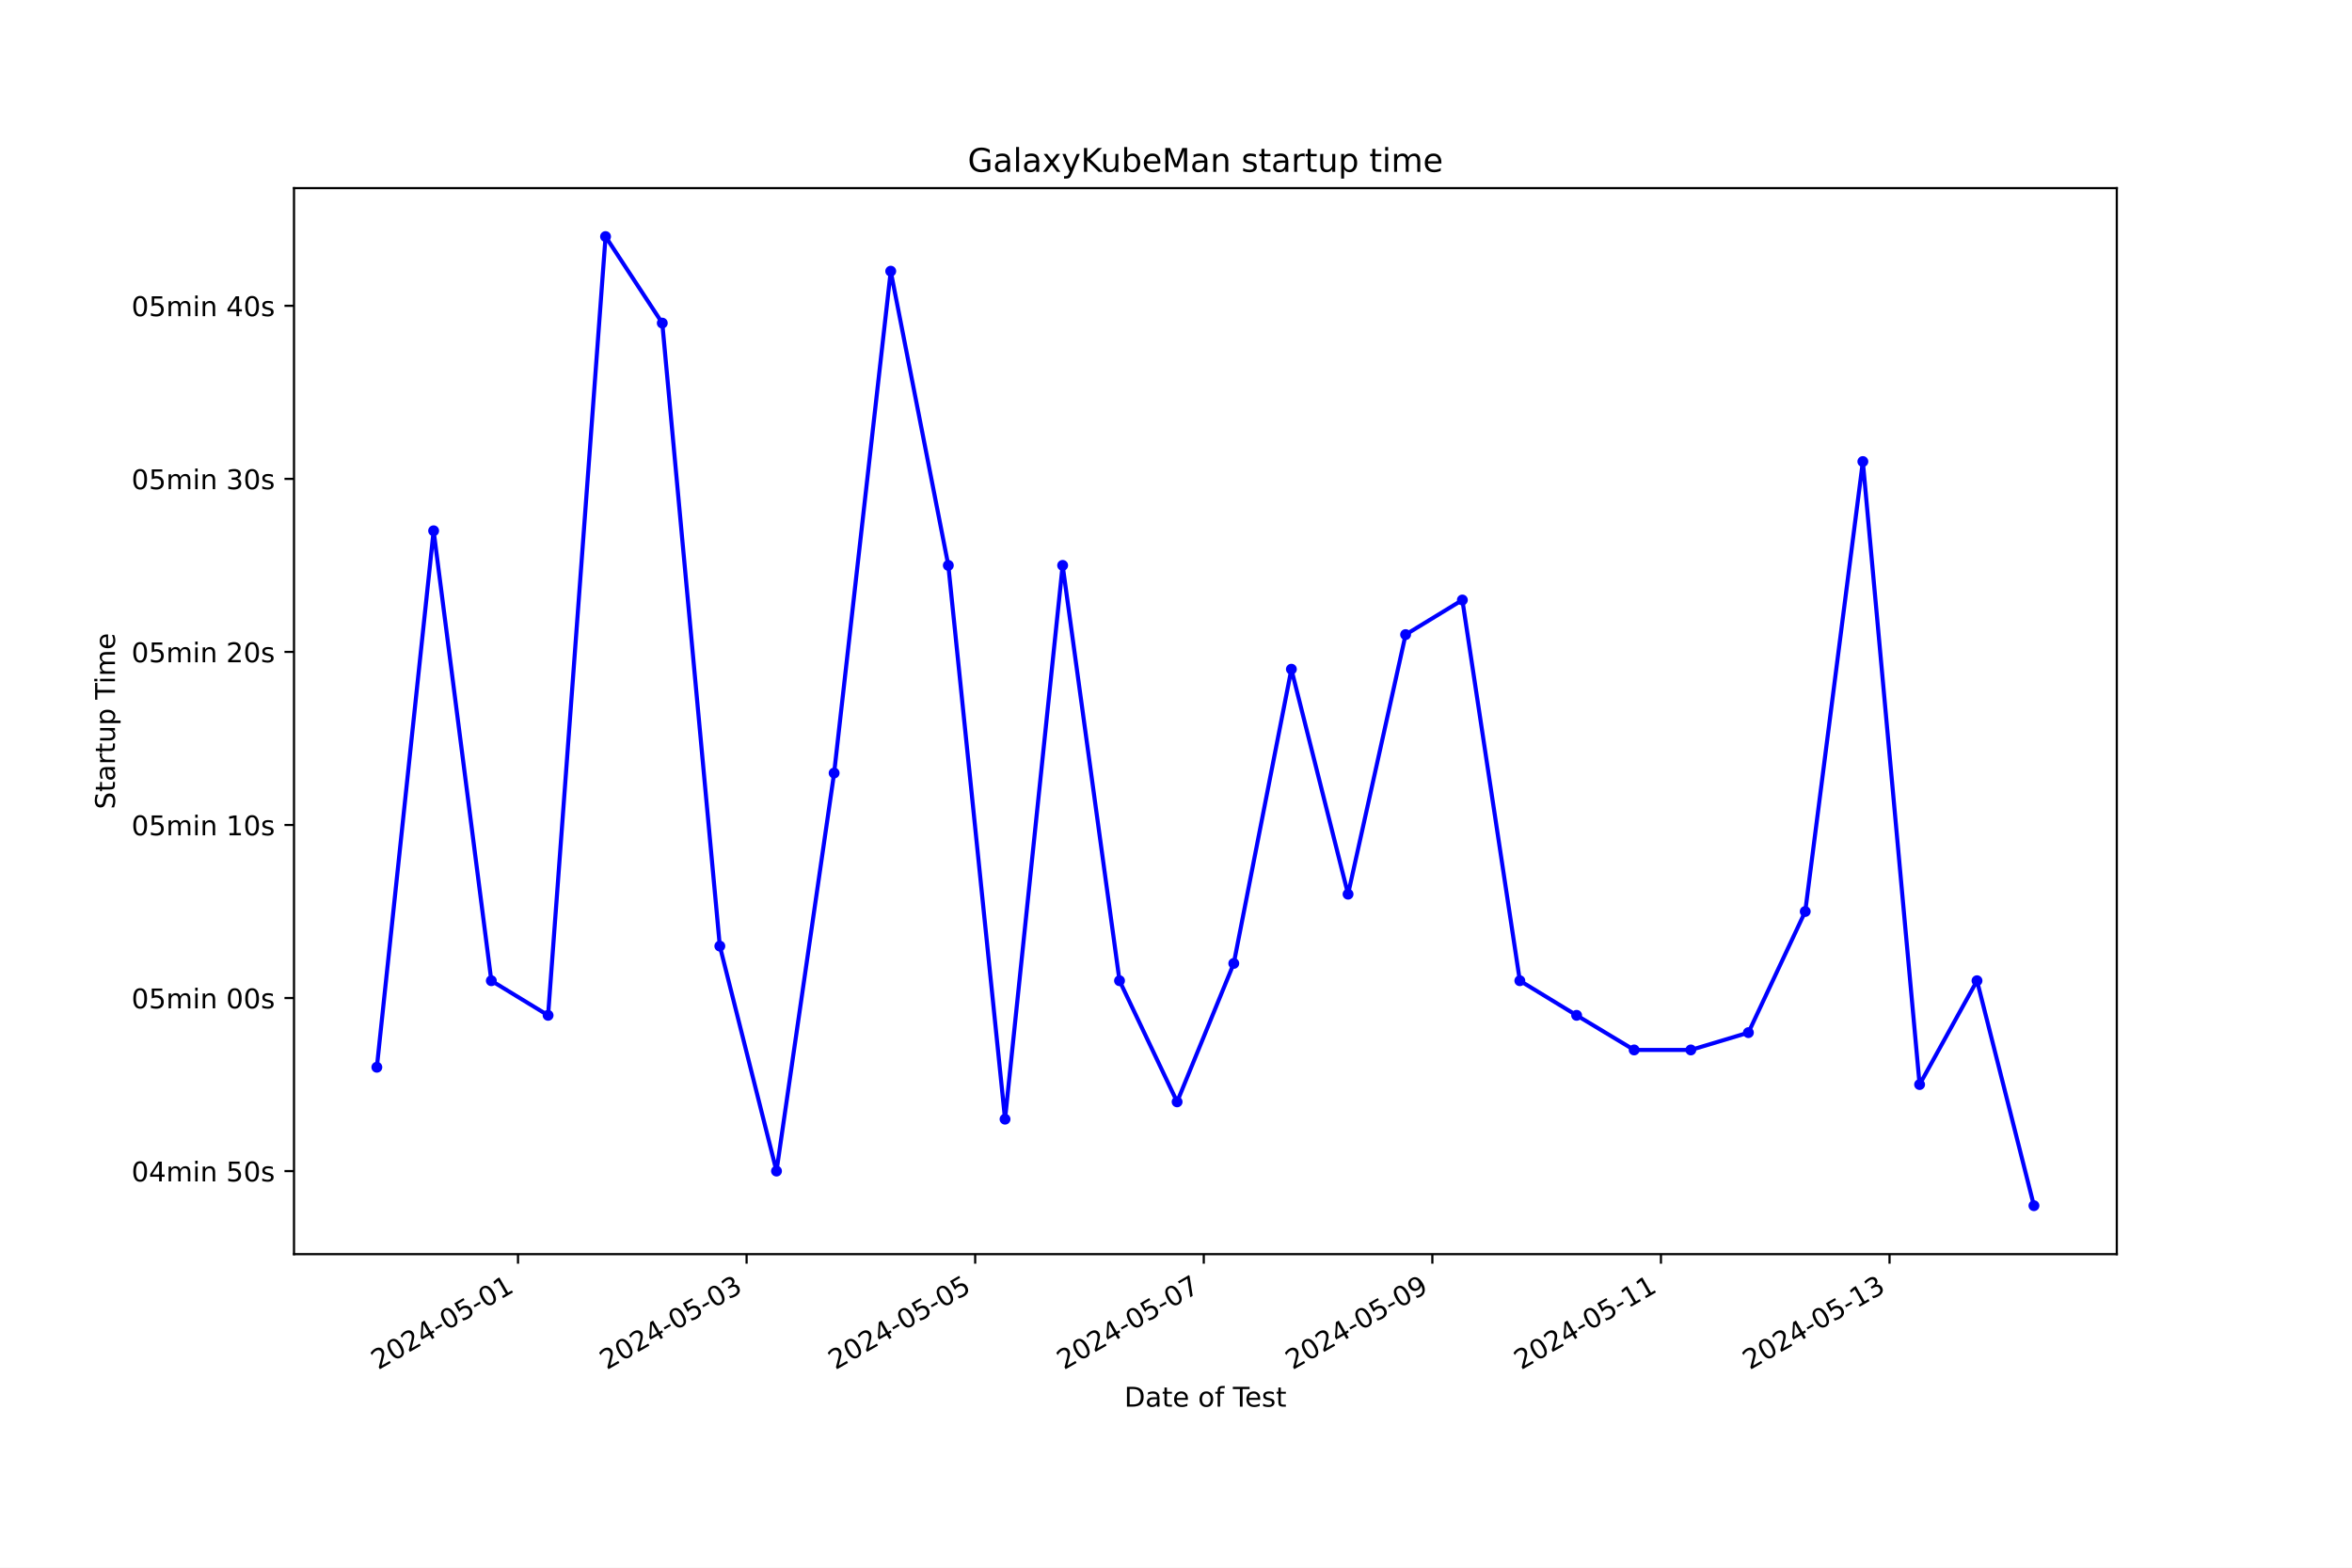
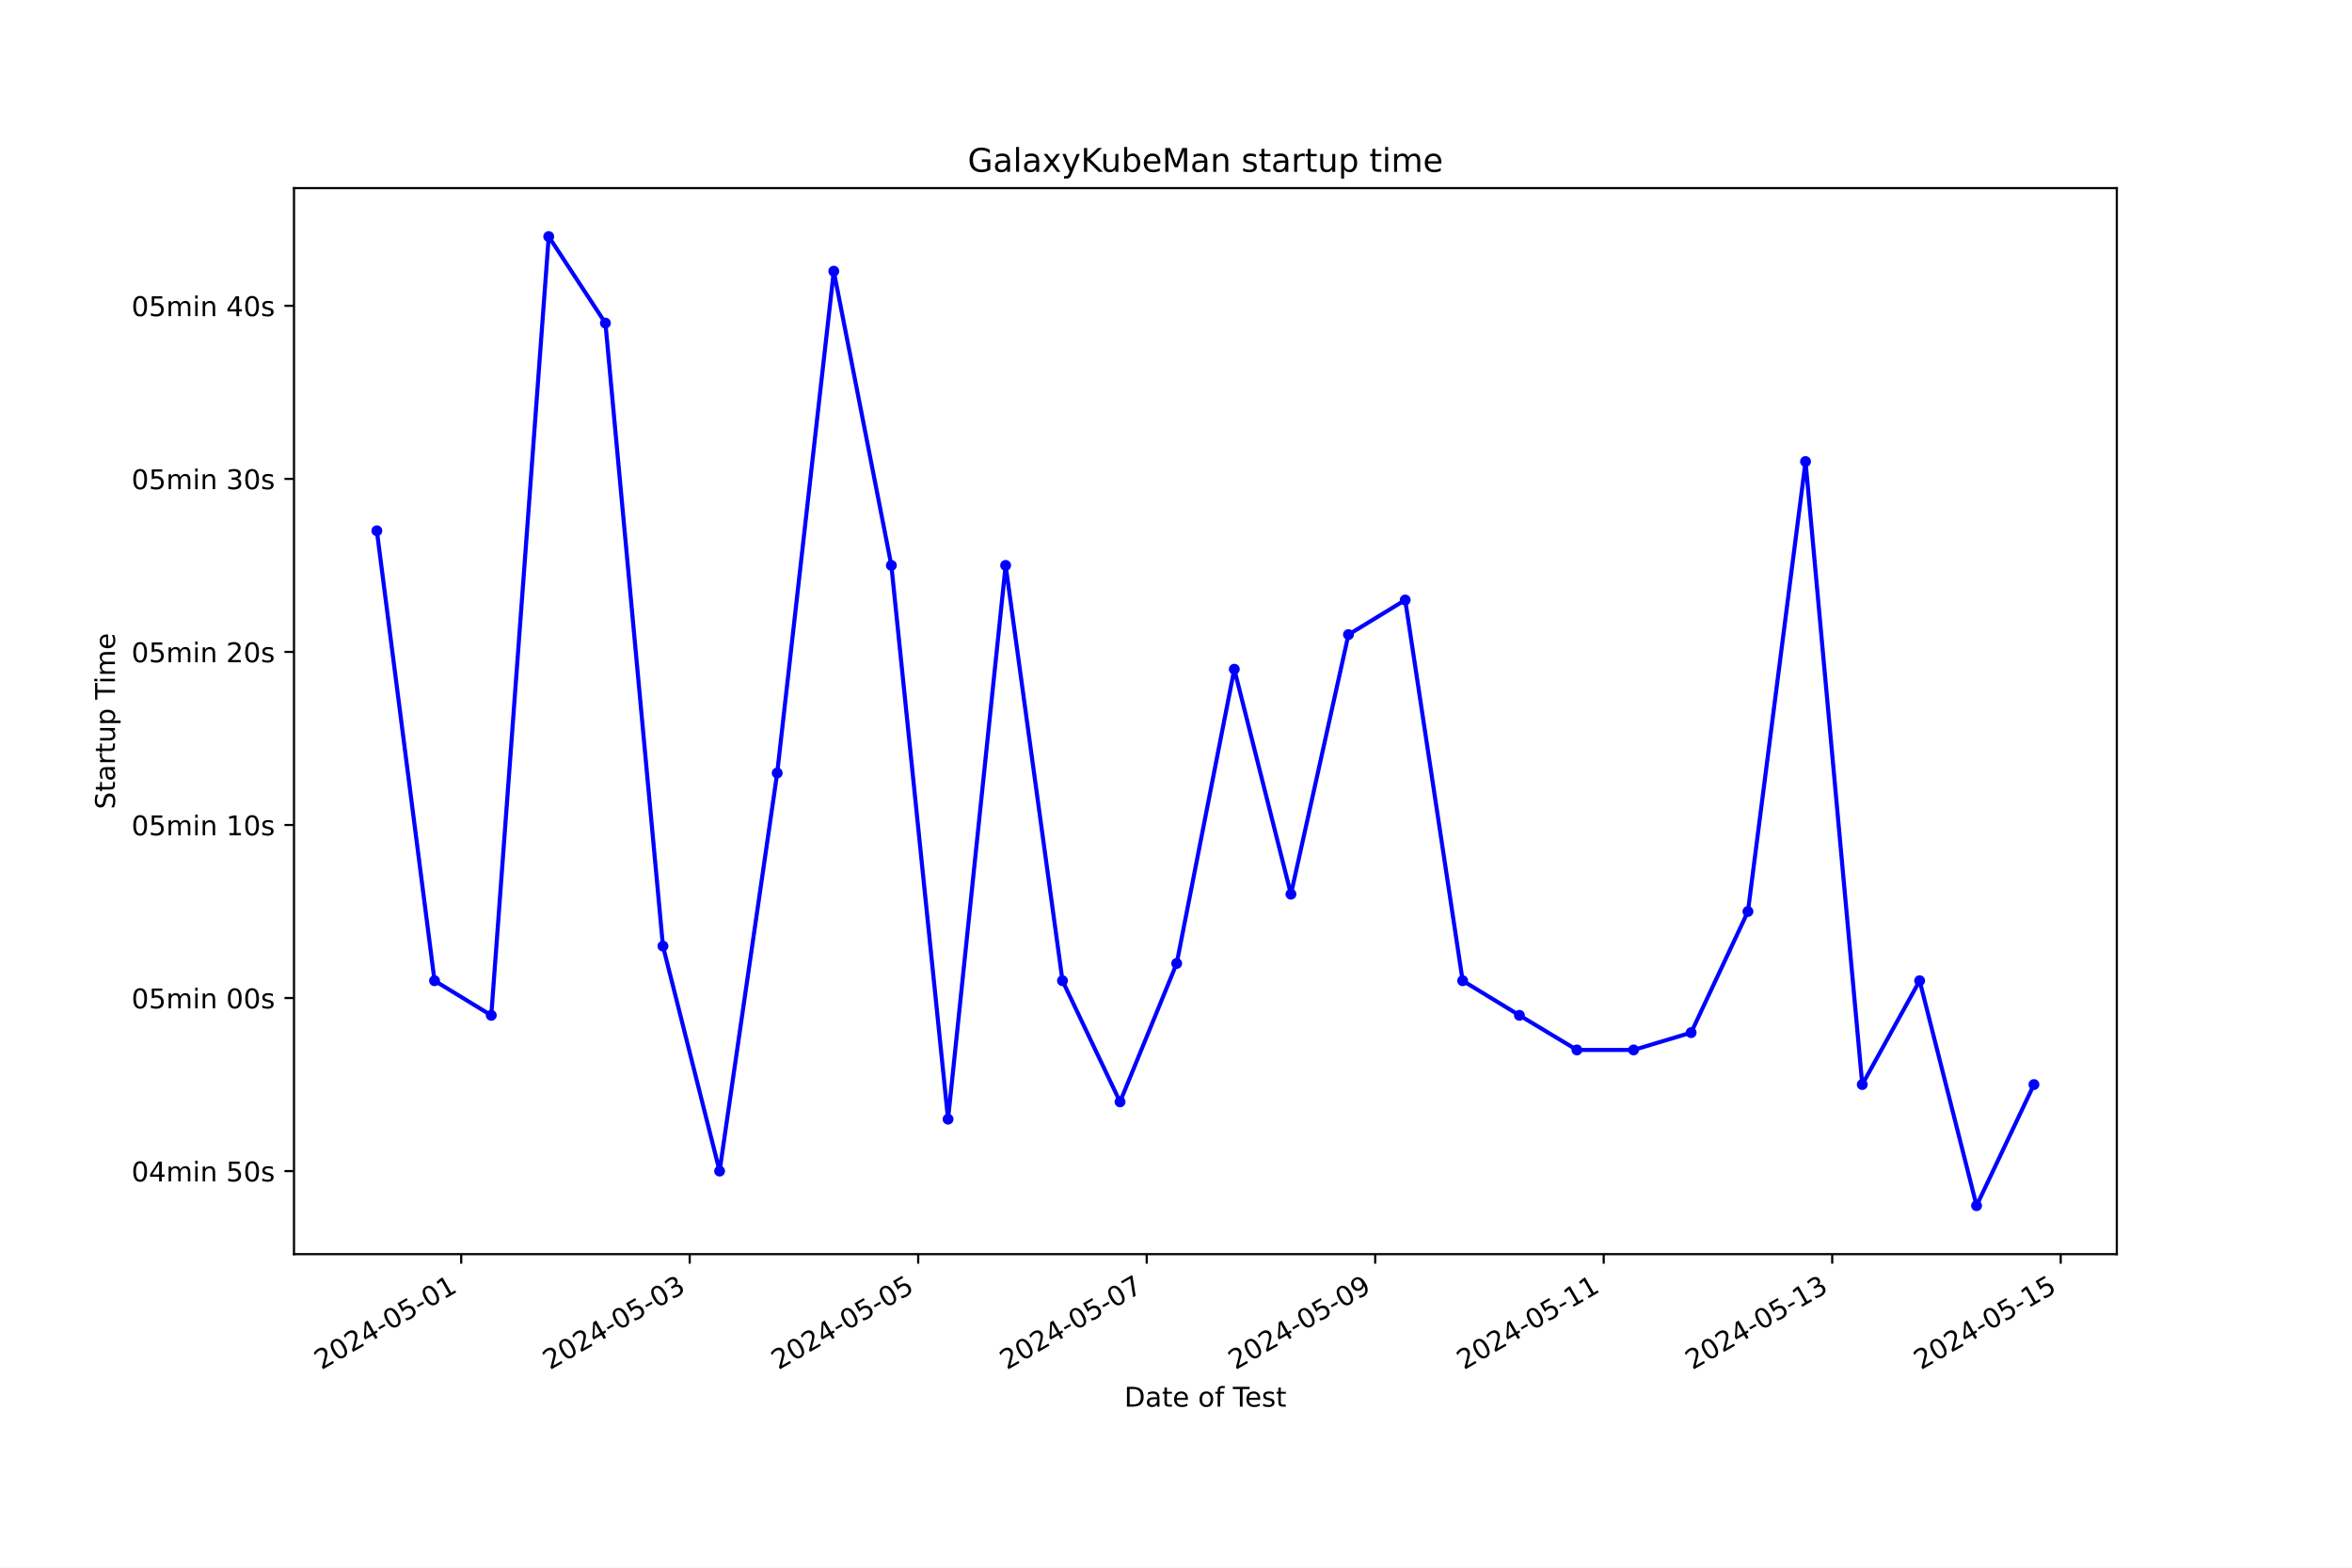
<svg xmlns="http://www.w3.org/2000/svg" xmlns:xlink="http://www.w3.org/1999/xlink" width="864pt" height="576pt" viewBox="0 0 864 576" version="1.1">
  <defs>
    <style type="text/css">*{stroke-linejoin: round; stroke-linecap: butt}</style>
  </defs>
  <g id="figure_1">
    <g id="patch_1">
      <path d="M 0 576  L 864 576  L 864 0  L 0 0  z " style="fill: #ffffff" />
    </g>
    <g id="axes_1">
      <g id="patch_2">
        <path d="M 108 460.8  L 777.6 460.8  L 777.6 69.12  L 108 69.12  z " style="fill: #ffffff" />
      </g>
      <g id="matplotlib.axis_1">
        <g id="xtick_1">
          <g id="line2d_1">
            <defs>
-               <path id="m853fb583ae" d="M 0 0  L 0 3.5  " style="stroke: #000000; stroke-width: 0.8" />
+               <path id="md844b65a80" d="M 0 0  L 0 3.5  " style="stroke: #000000; stroke-width: 0.8" />
            </defs>
            <g>
-               <use xlink:href="#m853fb583ae" x="190.289" y="460.8" style="stroke: #000000; stroke-width: 0.8" />
+               <use xlink:href="#md844b65a80" x="169.422" y="460.8" style="stroke: #000000; stroke-width: 0.8" />
            </g>
          </g>
          <g id="text_1">
-             <g transform="translate(138.9195 503.4383) rotate(-30) scale(0.1 -0.1)">
+             <g transform="translate(118.0525 503.4383) rotate(-30) scale(0.1 -0.1)">
              <defs>
                <path id="DejaVuSans-32" d="M 1228 531  L 3431 531  L 3431 0  L 469 0  L 469 531  Q 828 903 1448 1529  Q 2069 2156 2228 2338  Q 2531 2678 2651 2914  Q 2772 3150 2772 3378  Q 2772 3750 2511 3984  Q 2250 4219 1831 4219  Q 1534 4219 1204 4116  Q 875 4013 500 3803  L 500 4441  Q 881 4594 1212 4672  Q 1544 4750 1819 4750  Q 2544 4750 2975 4387  Q 3406 4025 3406 3419  Q 3406 3131 3298 2873  Q 3191 2616 2906 2266  Q 2828 2175 2409 1742  Q 1991 1309 1228 531  z " transform="scale(0.015625)" />
                <path id="DejaVuSans-30" d="M 2034 4250  Q 1547 4250 1301 3770  Q 1056 3291 1056 2328  Q 1056 1369 1301 889  Q 1547 409 2034 409  Q 2525 409 2770 889  Q 3016 1369 3016 2328  Q 3016 3291 2770 3770  Q 2525 4250 2034 4250  z M 2034 4750  Q 2819 4750 3233 4129  Q 3647 3509 3647 2328  Q 3647 1150 3233 529  Q 2819 -91 2034 -91  Q 1250 -91 836 529  Q 422 1150 422 2328  Q 422 3509 836 4129  Q 1250 4750 2034 4750  z " transform="scale(0.015625)" />
                <path id="DejaVuSans-34" d="M 2419 4116  L 825 1625  L 2419 1625  L 2419 4116  z M 2253 4666  L 3047 4666  L 3047 1625  L 3713 1625  L 3713 1100  L 3047 1100  L 3047 0  L 2419 0  L 2419 1100  L 313 1100  L 313 1709  L 2253 4666  z " transform="scale(0.015625)" />
                <path id="DejaVuSans-2d" d="M 313 2009  L 1997 2009  L 1997 1497  L 313 1497  L 313 2009  z " transform="scale(0.015625)" />
                <path id="DejaVuSans-35" d="M 691 4666  L 3169 4666  L 3169 4134  L 1269 4134  L 1269 2991  Q 1406 3038 1543 3061  Q 1681 3084 1819 3084  Q 2600 3084 3056 2656  Q 3513 2228 3513 1497  Q 3513 744 3044 326  Q 2575 -91 1722 -91  Q 1428 -91 1123 -41  Q 819 9 494 109  L 494 744  Q 775 591 1075 516  Q 1375 441 1709 441  Q 2250 441 2565 725  Q 2881 1009 2881 1497  Q 2881 1984 2565 2268  Q 2250 2553 1709 2553  Q 1456 2553 1204 2497  Q 953 2441 691 2322  L 691 4666  z " transform="scale(0.015625)" />
                <path id="DejaVuSans-31" d="M 794 531  L 1825 531  L 1825 4091  L 703 3866  L 703 4441  L 1819 4666  L 2450 4666  L 2450 531  L 3481 531  L 3481 0  L 794 0  L 794 531  z " transform="scale(0.015625)" />
              </defs>
              <use xlink:href="#DejaVuSans-32" />
              <use xlink:href="#DejaVuSans-30" x="63.623" />
              <use xlink:href="#DejaVuSans-32" x="127.246" />
              <use xlink:href="#DejaVuSans-34" x="190.869" />
              <use xlink:href="#DejaVuSans-2d" x="254.492" />
              <use xlink:href="#DejaVuSans-30" x="290.576" />
              <use xlink:href="#DejaVuSans-35" x="354.199" />
              <use xlink:href="#DejaVuSans-2d" x="417.822" />
              <use xlink:href="#DejaVuSans-30" x="453.906" />
              <use xlink:href="#DejaVuSans-31" x="517.529" />
            </g>
          </g>
        </g>
        <g id="xtick_2">
          <g id="line2d_2">
            <g>
-               <use xlink:href="#m853fb583ae" x="274.26" y="460.8" style="stroke: #000000; stroke-width: 0.8" />
+               <use xlink:href="#md844b65a80" x="253.361" y="460.8" style="stroke: #000000; stroke-width: 0.8" />
            </g>
          </g>
          <g id="text_2">
-             <g transform="translate(222.8906 503.4383) rotate(-30) scale(0.1 -0.1)">
+             <g transform="translate(201.9918 503.4383) rotate(-30) scale(0.1 -0.1)">
              <defs>
                <path id="DejaVuSans-33" d="M 2597 2516  Q 3050 2419 3304 2112  Q 3559 1806 3559 1356  Q 3559 666 3084 287  Q 2609 -91 1734 -91  Q 1441 -91 1130 -33  Q 819 25 488 141  L 488 750  Q 750 597 1062 519  Q 1375 441 1716 441  Q 2309 441 2620 675  Q 2931 909 2931 1356  Q 2931 1769 2642 2001  Q 2353 2234 1838 2234  L 1294 2234  L 1294 2753  L 1863 2753  Q 2328 2753 2575 2939  Q 2822 3125 2822 3475  Q 2822 3834 2567 4026  Q 2313 4219 1838 4219  Q 1578 4219 1281 4162  Q 984 4106 628 3988  L 628 4550  Q 988 4650 1302 4700  Q 1616 4750 1894 4750  Q 2613 4750 3031 4423  Q 3450 4097 3450 3541  Q 3450 3153 3228 2886  Q 3006 2619 2597 2516  z " transform="scale(0.015625)" />
              </defs>
              <use xlink:href="#DejaVuSans-32" />
              <use xlink:href="#DejaVuSans-30" x="63.623" />
              <use xlink:href="#DejaVuSans-32" x="127.246" />
              <use xlink:href="#DejaVuSans-34" x="190.869" />
              <use xlink:href="#DejaVuSans-2d" x="254.492" />
              <use xlink:href="#DejaVuSans-30" x="290.576" />
              <use xlink:href="#DejaVuSans-35" x="354.199" />
              <use xlink:href="#DejaVuSans-2d" x="417.822" />
              <use xlink:href="#DejaVuSans-30" x="453.906" />
              <use xlink:href="#DejaVuSans-33" x="517.529" />
            </g>
          </g>
        </g>
        <g id="xtick_3">
          <g id="line2d_3">
            <g>
-               <use xlink:href="#m853fb583ae" x="358.231" y="460.8" style="stroke: #000000; stroke-width: 0.8" />
+               <use xlink:href="#md844b65a80" x="337.301" y="460.8" style="stroke: #000000; stroke-width: 0.8" />
            </g>
          </g>
          <g id="text_3">
-             <g transform="translate(306.8617 503.4383) rotate(-30) scale(0.1 -0.1)">
+             <g transform="translate(285.9311 503.4383) rotate(-30) scale(0.1 -0.1)">
              <use xlink:href="#DejaVuSans-32" />
              <use xlink:href="#DejaVuSans-30" x="63.623" />
              <use xlink:href="#DejaVuSans-32" x="127.246" />
              <use xlink:href="#DejaVuSans-34" x="190.869" />
              <use xlink:href="#DejaVuSans-2d" x="254.492" />
              <use xlink:href="#DejaVuSans-30" x="290.576" />
              <use xlink:href="#DejaVuSans-35" x="354.199" />
              <use xlink:href="#DejaVuSans-2d" x="417.822" />
              <use xlink:href="#DejaVuSans-30" x="453.906" />
              <use xlink:href="#DejaVuSans-35" x="517.529" />
            </g>
          </g>
        </g>
        <g id="xtick_4">
          <g id="line2d_4">
            <g>
-               <use xlink:href="#m853fb583ae" x="442.202" y="460.8" style="stroke: #000000; stroke-width: 0.8" />
+               <use xlink:href="#md844b65a80" x="421.24" y="460.8" style="stroke: #000000; stroke-width: 0.8" />
            </g>
          </g>
          <g id="text_4">
-             <g transform="translate(390.8328 503.4383) rotate(-30) scale(0.1 -0.1)">
+             <g transform="translate(369.8703 503.4383) rotate(-30) scale(0.1 -0.1)">
              <defs>
                <path id="DejaVuSans-37" d="M 525 4666  L 3525 4666  L 3525 4397  L 1831 0  L 1172 0  L 2766 4134  L 525 4134  L 525 4666  z " transform="scale(0.015625)" />
              </defs>
              <use xlink:href="#DejaVuSans-32" />
              <use xlink:href="#DejaVuSans-30" x="63.623" />
              <use xlink:href="#DejaVuSans-32" x="127.246" />
              <use xlink:href="#DejaVuSans-34" x="190.869" />
              <use xlink:href="#DejaVuSans-2d" x="254.492" />
              <use xlink:href="#DejaVuSans-30" x="290.576" />
              <use xlink:href="#DejaVuSans-35" x="354.199" />
              <use xlink:href="#DejaVuSans-2d" x="417.822" />
              <use xlink:href="#DejaVuSans-30" x="453.906" />
              <use xlink:href="#DejaVuSans-37" x="517.529" />
            </g>
          </g>
        </g>
        <g id="xtick_5">
          <g id="line2d_5">
            <g>
-               <use xlink:href="#m853fb583ae" x="526.173" y="460.8" style="stroke: #000000; stroke-width: 0.8" />
+               <use xlink:href="#md844b65a80" x="505.179" y="460.8" style="stroke: #000000; stroke-width: 0.8" />
            </g>
          </g>
          <g id="text_5">
-             <g transform="translate(474.8039 503.4383) rotate(-30) scale(0.1 -0.1)">
+             <g transform="translate(453.8096 503.4383) rotate(-30) scale(0.1 -0.1)">
              <defs>
                <path id="DejaVuSans-39" d="M 703 97  L 703 672  Q 941 559 1184 500  Q 1428 441 1663 441  Q 2288 441 2617 861  Q 2947 1281 2994 2138  Q 2813 1869 2534 1725  Q 2256 1581 1919 1581  Q 1219 1581 811 2004  Q 403 2428 403 3163  Q 403 3881 828 4315  Q 1253 4750 1959 4750  Q 2769 4750 3195 4129  Q 3622 3509 3622 2328  Q 3622 1225 3098 567  Q 2575 -91 1691 -91  Q 1453 -91 1209 -44  Q 966 3 703 97  z M 1959 2075  Q 2384 2075 2632 2365  Q 2881 2656 2881 3163  Q 2881 3666 2632 3958  Q 2384 4250 1959 4250  Q 1534 4250 1286 3958  Q 1038 3666 1038 3163  Q 1038 2656 1286 2365  Q 1534 2075 1959 2075  z " transform="scale(0.015625)" />
              </defs>
              <use xlink:href="#DejaVuSans-32" />
              <use xlink:href="#DejaVuSans-30" x="63.623" />
              <use xlink:href="#DejaVuSans-32" x="127.246" />
              <use xlink:href="#DejaVuSans-34" x="190.869" />
              <use xlink:href="#DejaVuSans-2d" x="254.492" />
              <use xlink:href="#DejaVuSans-30" x="290.576" />
              <use xlink:href="#DejaVuSans-35" x="354.199" />
              <use xlink:href="#DejaVuSans-2d" x="417.822" />
              <use xlink:href="#DejaVuSans-30" x="453.906" />
              <use xlink:href="#DejaVuSans-39" x="517.529" />
            </g>
          </g>
        </g>
        <g id="xtick_6">
          <g id="line2d_6">
            <g>
-               <use xlink:href="#m853fb583ae" x="610.144" y="460.8" style="stroke: #000000; stroke-width: 0.8" />
+               <use xlink:href="#md844b65a80" x="589.118" y="460.8" style="stroke: #000000; stroke-width: 0.8" />
            </g>
          </g>
          <g id="text_6">
-             <g transform="translate(558.775 503.4383) rotate(-30) scale(0.1 -0.1)">
+             <g transform="translate(537.7489 503.4383) rotate(-30) scale(0.1 -0.1)">
              <use xlink:href="#DejaVuSans-32" />
              <use xlink:href="#DejaVuSans-30" x="63.623" />
              <use xlink:href="#DejaVuSans-32" x="127.246" />
              <use xlink:href="#DejaVuSans-34" x="190.869" />
              <use xlink:href="#DejaVuSans-2d" x="254.492" />
              <use xlink:href="#DejaVuSans-30" x="290.576" />
              <use xlink:href="#DejaVuSans-35" x="354.199" />
              <use xlink:href="#DejaVuSans-2d" x="417.822" />
              <use xlink:href="#DejaVuSans-31" x="453.906" />
              <use xlink:href="#DejaVuSans-31" x="517.529" />
            </g>
          </g>
        </g>
        <g id="xtick_7">
          <g id="line2d_7">
            <g>
-               <use xlink:href="#m853fb583ae" x="694.116" y="460.8" style="stroke: #000000; stroke-width: 0.8" />
+               <use xlink:href="#md844b65a80" x="673.058" y="460.8" style="stroke: #000000; stroke-width: 0.8" />
            </g>
          </g>
          <g id="text_7">
-             <g transform="translate(642.7461 503.4383) rotate(-30) scale(0.1 -0.1)">
+             <g transform="translate(621.6882 503.4383) rotate(-30) scale(0.1 -0.1)">
              <use xlink:href="#DejaVuSans-32" />
              <use xlink:href="#DejaVuSans-30" x="63.623" />
              <use xlink:href="#DejaVuSans-32" x="127.246" />
              <use xlink:href="#DejaVuSans-34" x="190.869" />
              <use xlink:href="#DejaVuSans-2d" x="254.492" />
              <use xlink:href="#DejaVuSans-30" x="290.576" />
              <use xlink:href="#DejaVuSans-35" x="354.199" />
              <use xlink:href="#DejaVuSans-2d" x="417.822" />
              <use xlink:href="#DejaVuSans-31" x="453.906" />
              <use xlink:href="#DejaVuSans-33" x="517.529" />
            </g>
          </g>
        </g>
-         <g id="text_8">
+         <g id="xtick_8">
+           <g id="line2d_8">
+             <g>
+               <use xlink:href="#md844b65a80" x="756.997" y="460.8" style="stroke: #000000; stroke-width: 0.8" />
+             </g>
+           </g>
+           <g id="text_8">
+             <g transform="translate(705.6274 503.4383) rotate(-30) scale(0.1 -0.1)">
+               <use xlink:href="#DejaVuSans-32" />
+               <use xlink:href="#DejaVuSans-30" x="63.623" />
+               <use xlink:href="#DejaVuSans-32" x="127.246" />
+               <use xlink:href="#DejaVuSans-34" x="190.869" />
+               <use xlink:href="#DejaVuSans-2d" x="254.492" />
+               <use xlink:href="#DejaVuSans-30" x="290.576" />
+               <use xlink:href="#DejaVuSans-35" x="354.199" />
+               <use xlink:href="#DejaVuSans-2d" x="417.822" />
+               <use xlink:href="#DejaVuSans-31" x="453.906" />
+               <use xlink:href="#DejaVuSans-35" x="517.529" />
+             </g>
+           </g>
+         </g>
+         <g id="text_9">
          <g transform="translate(413.0063 516.8378) scale(0.1 -0.1)">
            <defs>
              <path id="DejaVuSans-44" d="M 1259 4147  L 1259 519  L 2022 519  Q 2988 519 3436 956  Q 3884 1394 3884 2338  Q 3884 3275 3436 3711  Q 2988 4147 2022 4147  L 1259 4147  z M 628 4666  L 1925 4666  Q 3281 4666 3915 4102  Q 4550 3538 4550 2338  Q 4550 1131 3912 565  Q 3275 0 1925 0  L 628 0  L 628 4666  z " transform="scale(0.015625)" />
              <path id="DejaVuSans-61" d="M 2194 1759  Q 1497 1759 1228 1600  Q 959 1441 959 1056  Q 959 750 1161 570  Q 1363 391 1709 391  Q 2188 391 2477 730  Q 2766 1069 2766 1631  L 2766 1759  L 2194 1759  z M 3341 1997  L 3341 0  L 2766 0  L 2766 531  Q 2569 213 2275 61  Q 1981 -91 1556 -91  Q 1019 -91 701 211  Q 384 513 384 1019  Q 384 1609 779 1909  Q 1175 2209 1959 2209  L 2766 2209  L 2766 2266  Q 2766 2663 2505 2880  Q 2244 3097 1772 3097  Q 1472 3097 1187 3025  Q 903 2953 641 2809  L 641 3341  Q 956 3463 1253 3523  Q 1550 3584 1831 3584  Q 2591 3584 2966 3190  Q 3341 2797 3341 1997  z " transform="scale(0.015625)" />
              <path id="DejaVuSans-74" d="M 1172 4494  L 1172 3500  L 2356 3500  L 2356 3053  L 1172 3053  L 1172 1153  Q 1172 725 1289 603  Q 1406 481 1766 481  L 2356 481  L 2356 0  L 1766 0  Q 1100 0 847 248  Q 594 497 594 1153  L 594 3053  L 172 3053  L 172 3500  L 594 3500  L 594 4494  L 1172 4494  z " transform="scale(0.015625)" />
              <path id="DejaVuSans-65" d="M 3597 1894  L 3597 1613  L 953 1613  Q 991 1019 1311 708  Q 1631 397 2203 397  Q 2534 397 2845 478  Q 3156 559 3463 722  L 3463 178  Q 3153 47 2828 -22  Q 2503 -91 2169 -91  Q 1331 -91 842 396  Q 353 884 353 1716  Q 353 2575 817 3079  Q 1281 3584 2069 3584  Q 2775 3584 3186 3129  Q 3597 2675 3597 1894  z M 3022 2063  Q 3016 2534 2758 2815  Q 2500 3097 2075 3097  Q 1594 3097 1305 2825  Q 1016 2553 972 2059  L 3022 2063  z " transform="scale(0.015625)" />
              <path id="DejaVuSans-20" transform="scale(0.015625)" />
              <path id="DejaVuSans-6f" d="M 1959 3097  Q 1497 3097 1228 2736  Q 959 2375 959 1747  Q 959 1119 1226 758  Q 1494 397 1959 397  Q 2419 397 2687 759  Q 2956 1122 2956 1747  Q 2956 2369 2687 2733  Q 2419 3097 1959 3097  z M 1959 3584  Q 2709 3584 3137 3096  Q 3566 2609 3566 1747  Q 3566 888 3137 398  Q 2709 -91 1959 -91  Q 1206 -91 779 398  Q 353 888 353 1747  Q 353 2609 779 3096  Q 1206 3584 1959 3584  z " transform="scale(0.015625)" />
              <path id="DejaVuSans-66" d="M 2375 4863  L 2375 4384  L 1825 4384  Q 1516 4384 1395 4259  Q 1275 4134 1275 3809  L 1275 3500  L 2222 3500  L 2222 3053  L 1275 3053  L 1275 0  L 697 0  L 697 3053  L 147 3053  L 147 3500  L 697 3500  L 697 3744  Q 697 4328 969 4595  Q 1241 4863 1831 4863  L 2375 4863  z " transform="scale(0.015625)" />
              <path id="DejaVuSans-54" d="M -19 4666  L 3928 4666  L 3928 4134  L 2272 4134  L 2272 0  L 1638 0  L 1638 4134  L -19 4134  L -19 4666  z " transform="scale(0.015625)" />
              <path id="DejaVuSans-73" d="M 2834 3397  L 2834 2853  Q 2591 2978 2328 3040  Q 2066 3103 1784 3103  Q 1356 3103 1142 2972  Q 928 2841 928 2578  Q 928 2378 1081 2264  Q 1234 2150 1697 2047  L 1894 2003  Q 2506 1872 2764 1633  Q 3022 1394 3022 966  Q 3022 478 2636 193  Q 2250 -91 1575 -91  Q 1294 -91 989 -36  Q 684 19 347 128  L 347 722  Q 666 556 975 473  Q 1284 391 1588 391  Q 1994 391 2212 530  Q 2431 669 2431 922  Q 2431 1156 2273 1281  Q 2116 1406 1581 1522  L 1381 1569  Q 847 1681 609 1914  Q 372 2147 372 2553  Q 372 3047 722 3315  Q 1072 3584 1716 3584  Q 2034 3584 2315 3537  Q 2597 3491 2834 3397  z " transform="scale(0.015625)" />
            </defs>
            <use xlink:href="#DejaVuSans-44" />
            <use xlink:href="#DejaVuSans-61" x="77.002" />
            <use xlink:href="#DejaVuSans-74" x="138.281" />
            <use xlink:href="#DejaVuSans-65" x="177.49" />
            <use xlink:href="#DejaVuSans-20" x="239.014" />
            <use xlink:href="#DejaVuSans-6f" x="270.801" />
            <use xlink:href="#DejaVuSans-66" x="331.982" />
            <use xlink:href="#DejaVuSans-20" x="367.188" />
            <use xlink:href="#DejaVuSans-54" x="398.975" />
            <use xlink:href="#DejaVuSans-65" x="443.059" />
            <use xlink:href="#DejaVuSans-73" x="504.582" />
            <use xlink:href="#DejaVuSans-74" x="556.682" />
          </g>
        </g>
      </g>
      <g id="matplotlib.axis_2">
        <g id="ytick_1">
-           <g id="line2d_8">
+           <g id="line2d_9">
            <defs>
-               <path id="ma4c5aee34e" d="M 0 0  L -3.5 0  " style="stroke: #000000; stroke-width: 0.8" />
+               <path id="m96c08eeb9b" d="M 0 0  L -3.5 0  " style="stroke: #000000; stroke-width: 0.8" />
            </defs>
            <g>
-               <use xlink:href="#ma4c5aee34e" x="108" y="430.279" style="stroke: #000000; stroke-width: 0.8" />
-             </g>
-           </g>
-           <g id="text_9">
+               <use xlink:href="#m96c08eeb9b" x="108" y="430.279" style="stroke: #000000; stroke-width: 0.8" />
+             </g>
+           </g>
+           <g id="text_10">
            <g transform="translate(48.30625 434.0787) scale(0.1 -0.1)">
              <defs>
                <path id="DejaVuSans-6d" d="M 3328 2828  Q 3544 3216 3844 3400  Q 4144 3584 4550 3584  Q 5097 3584 5394 3201  Q 5691 2819 5691 2113  L 5691 0  L 5113 0  L 5113 2094  Q 5113 2597 4934 2840  Q 4756 3084 4391 3084  Q 3944 3084 3684 2787  Q 3425 2491 3425 1978  L 3425 0  L 2847 0  L 2847 2094  Q 2847 2600 2669 2842  Q 2491 3084 2119 3084  Q 1678 3084 1418 2786  Q 1159 2488 1159 1978  L 1159 0  L 581 0  L 581 3500  L 1159 3500  L 1159 2956  Q 1356 3278 1631 3431  Q 1906 3584 2284 3584  Q 2666 3584 2933 3390  Q 3200 3197 3328 2828  z " transform="scale(0.015625)" />
                <path id="DejaVuSans-69" d="M 603 3500  L 1178 3500  L 1178 0  L 603 0  L 603 3500  z M 603 4863  L 1178 4863  L 1178 4134  L 603 4134  L 603 4863  z " transform="scale(0.015625)" />
                <path id="DejaVuSans-6e" d="M 3513 2113  L 3513 0  L 2938 0  L 2938 2094  Q 2938 2591 2744 2837  Q 2550 3084 2163 3084  Q 1697 3084 1428 2787  Q 1159 2491 1159 1978  L 1159 0  L 581 0  L 581 3500  L 1159 3500  L 1159 2956  Q 1366 3272 1645 3428  Q 1925 3584 2291 3584  Q 2894 3584 3203 3211  Q 3513 2838 3513 2113  z " transform="scale(0.015625)" />
              </defs>
              <use xlink:href="#DejaVuSans-30" />
              <use xlink:href="#DejaVuSans-34" x="63.623" />
              <use xlink:href="#DejaVuSans-6d" x="127.246" />
              <use xlink:href="#DejaVuSans-69" x="224.658" />
              <use xlink:href="#DejaVuSans-6e" x="252.441" />
              <use xlink:href="#DejaVuSans-20" x="315.82" />
              <use xlink:href="#DejaVuSans-35" x="347.607" />
              <use xlink:href="#DejaVuSans-30" x="411.23" />
              <use xlink:href="#DejaVuSans-73" x="474.854" />
            </g>
          </g>
        </g>
        <g id="ytick_2">
-           <g id="line2d_9">
-             <g>
-               <use xlink:href="#ma4c5aee34e" x="108" y="366.695" style="stroke: #000000; stroke-width: 0.8" />
-             </g>
-           </g>
-           <g id="text_10">
+           <g id="line2d_10">
+             <g>
+               <use xlink:href="#m96c08eeb9b" x="108" y="366.695" style="stroke: #000000; stroke-width: 0.8" />
+             </g>
+           </g>
+           <g id="text_11">
            <g transform="translate(48.30625 370.4943) scale(0.1 -0.1)">
              <use xlink:href="#DejaVuSans-30" />
              <use xlink:href="#DejaVuSans-35" x="63.623" />
              <use xlink:href="#DejaVuSans-6d" x="127.246" />
              <use xlink:href="#DejaVuSans-69" x="224.658" />
              <use xlink:href="#DejaVuSans-6e" x="252.441" />
              <use xlink:href="#DejaVuSans-20" x="315.82" />
              <use xlink:href="#DejaVuSans-30" x="347.607" />
              <use xlink:href="#DejaVuSans-30" x="411.23" />
              <use xlink:href="#DejaVuSans-73" x="474.854" />
            </g>
          </g>
        </g>
        <g id="ytick_3">
-           <g id="line2d_10">
-             <g>
-               <use xlink:href="#ma4c5aee34e" x="108" y="303.111" style="stroke: #000000; stroke-width: 0.8" />
-             </g>
-           </g>
-           <g id="text_11">
+           <g id="line2d_11">
+             <g>
+               <use xlink:href="#m96c08eeb9b" x="108" y="303.111" style="stroke: #000000; stroke-width: 0.8" />
+             </g>
+           </g>
+           <g id="text_12">
            <g transform="translate(48.30625 306.9099) scale(0.1 -0.1)">
              <use xlink:href="#DejaVuSans-30" />
              <use xlink:href="#DejaVuSans-35" x="63.623" />
              <use xlink:href="#DejaVuSans-6d" x="127.246" />
              <use xlink:href="#DejaVuSans-69" x="224.658" />
              <use xlink:href="#DejaVuSans-6e" x="252.441" />
              <use xlink:href="#DejaVuSans-20" x="315.82" />
              <use xlink:href="#DejaVuSans-31" x="347.607" />
              <use xlink:href="#DejaVuSans-30" x="411.23" />
              <use xlink:href="#DejaVuSans-73" x="474.854" />
            </g>
          </g>
        </g>
        <g id="ytick_4">
-           <g id="line2d_11">
-             <g>
-               <use xlink:href="#ma4c5aee34e" x="108" y="239.526" style="stroke: #000000; stroke-width: 0.8" />
-             </g>
-           </g>
-           <g id="text_12">
+           <g id="line2d_12">
+             <g>
+               <use xlink:href="#m96c08eeb9b" x="108" y="239.526" style="stroke: #000000; stroke-width: 0.8" />
+             </g>
+           </g>
+           <g id="text_13">
            <g transform="translate(48.30625 243.3255) scale(0.1 -0.1)">
              <use xlink:href="#DejaVuSans-30" />
              <use xlink:href="#DejaVuSans-35" x="63.623" />
              <use xlink:href="#DejaVuSans-6d" x="127.246" />
              <use xlink:href="#DejaVuSans-69" x="224.658" />
              <use xlink:href="#DejaVuSans-6e" x="252.441" />
              <use xlink:href="#DejaVuSans-20" x="315.82" />
              <use xlink:href="#DejaVuSans-32" x="347.607" />
              <use xlink:href="#DejaVuSans-30" x="411.23" />
              <use xlink:href="#DejaVuSans-73" x="474.854" />
            </g>
          </g>
        </g>
        <g id="ytick_5">
-           <g id="line2d_12">
-             <g>
-               <use xlink:href="#ma4c5aee34e" x="108" y="175.942" style="stroke: #000000; stroke-width: 0.8" />
-             </g>
-           </g>
-           <g id="text_13">
+           <g id="line2d_13">
+             <g>
+               <use xlink:href="#m96c08eeb9b" x="108" y="175.942" style="stroke: #000000; stroke-width: 0.8" />
+             </g>
+           </g>
+           <g id="text_14">
            <g transform="translate(48.30625 179.741) scale(0.1 -0.1)">
              <use xlink:href="#DejaVuSans-30" />
              <use xlink:href="#DejaVuSans-35" x="63.623" />
              <use xlink:href="#DejaVuSans-6d" x="127.246" />
              <use xlink:href="#DejaVuSans-69" x="224.658" />
              <use xlink:href="#DejaVuSans-6e" x="252.441" />
              <use xlink:href="#DejaVuSans-20" x="315.82" />
              <use xlink:href="#DejaVuSans-33" x="347.607" />
              <use xlink:href="#DejaVuSans-30" x="411.23" />
              <use xlink:href="#DejaVuSans-73" x="474.854" />
            </g>
          </g>
        </g>
        <g id="ytick_6">
-           <g id="line2d_13">
-             <g>
-               <use xlink:href="#ma4c5aee34e" x="108" y="112.357" style="stroke: #000000; stroke-width: 0.8" />
-             </g>
-           </g>
-           <g id="text_14">
+           <g id="line2d_14">
+             <g>
+               <use xlink:href="#m96c08eeb9b" x="108" y="112.357" style="stroke: #000000; stroke-width: 0.8" />
+             </g>
+           </g>
+           <g id="text_15">
            <g transform="translate(48.30625 116.1566) scale(0.1 -0.1)">
              <use xlink:href="#DejaVuSans-30" />
              <use xlink:href="#DejaVuSans-35" x="63.623" />
              <use xlink:href="#DejaVuSans-6d" x="127.246" />
              <use xlink:href="#DejaVuSans-69" x="224.658" />
              <use xlink:href="#DejaVuSans-6e" x="252.441" />
              <use xlink:href="#DejaVuSans-20" x="315.82" />
              <use xlink:href="#DejaVuSans-34" x="347.607" />
              <use xlink:href="#DejaVuSans-30" x="411.23" />
              <use xlink:href="#DejaVuSans-73" x="474.854" />
            </g>
          </g>
        </g>
-         <g id="text_15">
+         <g id="text_16">
          <g transform="translate(42.22656 297.3397) rotate(-90) scale(0.1 -0.1)">
            <defs>
              <path id="DejaVuSans-53" d="M 3425 4513  L 3425 3897  Q 3066 4069 2747 4153  Q 2428 4238 2131 4238  Q 1616 4238 1336 4038  Q 1056 3838 1056 3469  Q 1056 3159 1242 3001  Q 1428 2844 1947 2747  L 2328 2669  Q 3034 2534 3370 2195  Q 3706 1856 3706 1288  Q 3706 609 3251 259  Q 2797 -91 1919 -91  Q 1588 -91 1214 -16  Q 841 59 441 206  L 441 856  Q 825 641 1194 531  Q 1563 422 1919 422  Q 2459 422 2753 634  Q 3047 847 3047 1241  Q 3047 1584 2836 1778  Q 2625 1972 2144 2069  L 1759 2144  Q 1053 2284 737 2584  Q 422 2884 422 3419  Q 422 4038 858 4394  Q 1294 4750 2059 4750  Q 2388 4750 2728 4690  Q 3069 4631 3425 4513  z " transform="scale(0.015625)" />
              <path id="DejaVuSans-72" d="M 2631 2963  Q 2534 3019 2420 3045  Q 2306 3072 2169 3072  Q 1681 3072 1420 2755  Q 1159 2438 1159 1844  L 1159 0  L 581 0  L 581 3500  L 1159 3500  L 1159 2956  Q 1341 3275 1631 3429  Q 1922 3584 2338 3584  Q 2397 3584 2469 3576  Q 2541 3569 2628 3553  L 2631 2963  z " transform="scale(0.015625)" />
              <path id="DejaVuSans-75" d="M 544 1381  L 544 3500  L 1119 3500  L 1119 1403  Q 1119 906 1312 657  Q 1506 409 1894 409  Q 2359 409 2629 706  Q 2900 1003 2900 1516  L 2900 3500  L 3475 3500  L 3475 0  L 2900 0  L 2900 538  Q 2691 219 2414 64  Q 2138 -91 1772 -91  Q 1169 -91 856 284  Q 544 659 544 1381  z M 1991 3584  L 1991 3584  z " transform="scale(0.015625)" />
              <path id="DejaVuSans-70" d="M 1159 525  L 1159 -1331  L 581 -1331  L 581 3500  L 1159 3500  L 1159 2969  Q 1341 3281 1617 3432  Q 1894 3584 2278 3584  Q 2916 3584 3314 3078  Q 3713 2572 3713 1747  Q 3713 922 3314 415  Q 2916 -91 2278 -91  Q 1894 -91 1617 61  Q 1341 213 1159 525  z M 3116 1747  Q 3116 2381 2855 2742  Q 2594 3103 2138 3103  Q 1681 3103 1420 2742  Q 1159 2381 1159 1747  Q 1159 1113 1420 752  Q 1681 391 2138 391  Q 2594 391 2855 752  Q 3116 1113 3116 1747  z " transform="scale(0.015625)" />
            </defs>
            <use xlink:href="#DejaVuSans-53" />
            <use xlink:href="#DejaVuSans-74" x="63.477" />
            <use xlink:href="#DejaVuSans-61" x="102.686" />
            <use xlink:href="#DejaVuSans-72" x="163.965" />
            <use xlink:href="#DejaVuSans-74" x="205.078" />
            <use xlink:href="#DejaVuSans-75" x="244.287" />
            <use xlink:href="#DejaVuSans-70" x="307.666" />
            <use xlink:href="#DejaVuSans-20" x="371.143" />
            <use xlink:href="#DejaVuSans-54" x="402.93" />
            <use xlink:href="#DejaVuSans-69" x="460.889" />
            <use xlink:href="#DejaVuSans-6d" x="488.672" />
            <use xlink:href="#DejaVuSans-65" x="586.084" />
          </g>
        </g>
      </g>
-       <g id="line2d_14">
-         <path d="M 747.164 442.996  L 726.249 360.337  L 705.159 398.487  L 684.315 169.583  L 663.148 334.903  L 642.271 379.412  L 621.124 385.77  L 600.298 385.77  L 579.172 373.054  L 558.308 360.337  L 537.195 220.451  L 516.346 233.168  L 495.207 328.544  L 474.386 245.885  L 453.224 353.978  L 432.409 404.846  L 411.252 360.337  L 390.361 207.734  L 369.199 411.204  L 348.364 207.734  L 327.207 99.641  L 306.413 284.035  L 285.246 430.279  L 264.428 347.62  L 243.286 118.716  L 222.451 86.924  L 201.341 373.054  L 180.488 360.337  L 159.292 195.017  L 138.436 392.129  " clip-path="url(#p9898ad766b)" style="fill: none; stroke: #0000ff; stroke-width: 1.5; stroke-linecap: square" />
+       <g id="line2d_15">
+         <path d="M 747.164 398.487  L 726.086 442.996  L 705.178 360.337  L 684.096 398.487  L 663.261 169.583  L 642.102 334.903  L 621.232 379.412  L 600.094 385.77  L 579.276 385.77  L 558.158 373.054  L 537.302 360.337  L 516.197 220.451  L 495.356 233.168  L 474.225 328.544  L 453.412 245.885  L 432.257 353.978  L 411.45 404.846  L 390.301 360.337  L 369.418 207.734  L 348.265 411.204  L 327.437 207.734  L 306.288 99.641  L 285.502 284.035  L 264.343 430.279  L 243.533 347.62  L 222.398 118.716  L 201.572 86.924  L 180.47 373.054  L 159.625 360.337  L 138.436 195.017  " clip-path="url(#pa4659b17c2)" style="fill: none; stroke: #0000ff; stroke-width: 1.5; stroke-linecap: square" />
        <defs>
-           <path id="m7240016bea" d="M 0 1.5  C 0.398 1.5 0.779 1.342 1.061 1.061  C 1.342 0.779 1.5 0.398 1.5 0  C 1.5 -0.398 1.342 -0.779 1.061 -1.061  C 0.779 -1.342 0.398 -1.5 0 -1.5  C -0.398 -1.5 -0.779 -1.342 -1.061 -1.061  C -1.342 -0.779 -1.5 -0.398 -1.5 0  C -1.5 0.398 -1.342 0.779 -1.061 1.061  C -0.779 1.342 -0.398 1.5 0 1.5  z " style="stroke: #0000ff" />
+           <path id="mef625315e6" d="M 0 1.5  C 0.398 1.5 0.779 1.342 1.061 1.061  C 1.342 0.779 1.5 0.398 1.5 0  C 1.5 -0.398 1.342 -0.779 1.061 -1.061  C 0.779 -1.342 0.398 -1.5 0 -1.5  C -0.398 -1.5 -0.779 -1.342 -1.061 -1.061  C -1.342 -0.779 -1.5 -0.398 -1.5 0  C -1.5 0.398 -1.342 0.779 -1.061 1.061  C -0.779 1.342 -0.398 1.5 0 1.5  z " style="stroke: #0000ff" />
        </defs>
-         <g clip-path="url(#p9898ad766b)">
-           <use xlink:href="#m7240016bea" x="747.164" y="442.996" style="fill: #0000ff; stroke: #0000ff" />
-           <use xlink:href="#m7240016bea" x="726.249" y="360.337" style="fill: #0000ff; stroke: #0000ff" />
-           <use xlink:href="#m7240016bea" x="705.159" y="398.487" style="fill: #0000ff; stroke: #0000ff" />
-           <use xlink:href="#m7240016bea" x="684.315" y="169.583" style="fill: #0000ff; stroke: #0000ff" />
-           <use xlink:href="#m7240016bea" x="663.148" y="334.903" style="fill: #0000ff; stroke: #0000ff" />
-           <use xlink:href="#m7240016bea" x="642.271" y="379.412" style="fill: #0000ff; stroke: #0000ff" />
-           <use xlink:href="#m7240016bea" x="621.124" y="385.77" style="fill: #0000ff; stroke: #0000ff" />
-           <use xlink:href="#m7240016bea" x="600.298" y="385.77" style="fill: #0000ff; stroke: #0000ff" />
-           <use xlink:href="#m7240016bea" x="579.172" y="373.054" style="fill: #0000ff; stroke: #0000ff" />
-           <use xlink:href="#m7240016bea" x="558.308" y="360.337" style="fill: #0000ff; stroke: #0000ff" />
-           <use xlink:href="#m7240016bea" x="537.195" y="220.451" style="fill: #0000ff; stroke: #0000ff" />
-           <use xlink:href="#m7240016bea" x="516.346" y="233.168" style="fill: #0000ff; stroke: #0000ff" />
-           <use xlink:href="#m7240016bea" x="495.207" y="328.544" style="fill: #0000ff; stroke: #0000ff" />
-           <use xlink:href="#m7240016bea" x="474.386" y="245.885" style="fill: #0000ff; stroke: #0000ff" />
-           <use xlink:href="#m7240016bea" x="453.224" y="353.978" style="fill: #0000ff; stroke: #0000ff" />
-           <use xlink:href="#m7240016bea" x="432.409" y="404.846" style="fill: #0000ff; stroke: #0000ff" />
-           <use xlink:href="#m7240016bea" x="411.252" y="360.337" style="fill: #0000ff; stroke: #0000ff" />
-           <use xlink:href="#m7240016bea" x="390.361" y="207.734" style="fill: #0000ff; stroke: #0000ff" />
-           <use xlink:href="#m7240016bea" x="369.199" y="411.204" style="fill: #0000ff; stroke: #0000ff" />
-           <use xlink:href="#m7240016bea" x="348.364" y="207.734" style="fill: #0000ff; stroke: #0000ff" />
-           <use xlink:href="#m7240016bea" x="327.207" y="99.641" style="fill: #0000ff; stroke: #0000ff" />
-           <use xlink:href="#m7240016bea" x="306.413" y="284.035" style="fill: #0000ff; stroke: #0000ff" />
-           <use xlink:href="#m7240016bea" x="285.246" y="430.279" style="fill: #0000ff; stroke: #0000ff" />
-           <use xlink:href="#m7240016bea" x="264.428" y="347.62" style="fill: #0000ff; stroke: #0000ff" />
-           <use xlink:href="#m7240016bea" x="243.286" y="118.716" style="fill: #0000ff; stroke: #0000ff" />
-           <use xlink:href="#m7240016bea" x="222.451" y="86.924" style="fill: #0000ff; stroke: #0000ff" />
-           <use xlink:href="#m7240016bea" x="201.341" y="373.054" style="fill: #0000ff; stroke: #0000ff" />
-           <use xlink:href="#m7240016bea" x="180.488" y="360.337" style="fill: #0000ff; stroke: #0000ff" />
-           <use xlink:href="#m7240016bea" x="159.292" y="195.017" style="fill: #0000ff; stroke: #0000ff" />
-           <use xlink:href="#m7240016bea" x="138.436" y="392.129" style="fill: #0000ff; stroke: #0000ff" />
+         <g clip-path="url(#pa4659b17c2)">
+           <use xlink:href="#mef625315e6" x="747.164" y="398.487" style="fill: #0000ff; stroke: #0000ff" />
+           <use xlink:href="#mef625315e6" x="726.086" y="442.996" style="fill: #0000ff; stroke: #0000ff" />
+           <use xlink:href="#mef625315e6" x="705.178" y="360.337" style="fill: #0000ff; stroke: #0000ff" />
+           <use xlink:href="#mef625315e6" x="684.096" y="398.487" style="fill: #0000ff; stroke: #0000ff" />
+           <use xlink:href="#mef625315e6" x="663.261" y="169.583" style="fill: #0000ff; stroke: #0000ff" />
+           <use xlink:href="#mef625315e6" x="642.102" y="334.903" style="fill: #0000ff; stroke: #0000ff" />
+           <use xlink:href="#mef625315e6" x="621.232" y="379.412" style="fill: #0000ff; stroke: #0000ff" />
+           <use xlink:href="#mef625315e6" x="600.094" y="385.77" style="fill: #0000ff; stroke: #0000ff" />
+           <use xlink:href="#mef625315e6" x="579.276" y="385.77" style="fill: #0000ff; stroke: #0000ff" />
+           <use xlink:href="#mef625315e6" x="558.158" y="373.054" style="fill: #0000ff; stroke: #0000ff" />
+           <use xlink:href="#mef625315e6" x="537.302" y="360.337" style="fill: #0000ff; stroke: #0000ff" />
+           <use xlink:href="#mef625315e6" x="516.197" y="220.451" style="fill: #0000ff; stroke: #0000ff" />
+           <use xlink:href="#mef625315e6" x="495.356" y="233.168" style="fill: #0000ff; stroke: #0000ff" />
+           <use xlink:href="#mef625315e6" x="474.225" y="328.544" style="fill: #0000ff; stroke: #0000ff" />
+           <use xlink:href="#mef625315e6" x="453.412" y="245.885" style="fill: #0000ff; stroke: #0000ff" />
+           <use xlink:href="#mef625315e6" x="432.257" y="353.978" style="fill: #0000ff; stroke: #0000ff" />
+           <use xlink:href="#mef625315e6" x="411.45" y="404.846" style="fill: #0000ff; stroke: #0000ff" />
+           <use xlink:href="#mef625315e6" x="390.301" y="360.337" style="fill: #0000ff; stroke: #0000ff" />
+           <use xlink:href="#mef625315e6" x="369.418" y="207.734" style="fill: #0000ff; stroke: #0000ff" />
+           <use xlink:href="#mef625315e6" x="348.265" y="411.204" style="fill: #0000ff; stroke: #0000ff" />
+           <use xlink:href="#mef625315e6" x="327.437" y="207.734" style="fill: #0000ff; stroke: #0000ff" />
+           <use xlink:href="#mef625315e6" x="306.288" y="99.641" style="fill: #0000ff; stroke: #0000ff" />
+           <use xlink:href="#mef625315e6" x="285.502" y="284.035" style="fill: #0000ff; stroke: #0000ff" />
+           <use xlink:href="#mef625315e6" x="264.343" y="430.279" style="fill: #0000ff; stroke: #0000ff" />
+           <use xlink:href="#mef625315e6" x="243.533" y="347.62" style="fill: #0000ff; stroke: #0000ff" />
+           <use xlink:href="#mef625315e6" x="222.398" y="118.716" style="fill: #0000ff; stroke: #0000ff" />
+           <use xlink:href="#mef625315e6" x="201.572" y="86.924" style="fill: #0000ff; stroke: #0000ff" />
+           <use xlink:href="#mef625315e6" x="180.47" y="373.054" style="fill: #0000ff; stroke: #0000ff" />
+           <use xlink:href="#mef625315e6" x="159.625" y="360.337" style="fill: #0000ff; stroke: #0000ff" />
+           <use xlink:href="#mef625315e6" x="138.436" y="195.017" style="fill: #0000ff; stroke: #0000ff" />
        </g>
      </g>
      <g id="patch_3">
        <path d="M 108 460.8  L 108 69.12  " style="fill: none; stroke: #000000; stroke-width: 0.8; stroke-linejoin: miter; stroke-linecap: square" />
      </g>
      <g id="patch_4">
        <path d="M 777.6 460.8  L 777.6 69.12  " style="fill: none; stroke: #000000; stroke-width: 0.8; stroke-linejoin: miter; stroke-linecap: square" />
      </g>
      <g id="patch_5">
        <path d="M 108 460.8  L 777.6 460.8  " style="fill: none; stroke: #000000; stroke-width: 0.8; stroke-linejoin: miter; stroke-linecap: square" />
      </g>
      <g id="patch_6">
        <path d="M 108 69.12  L 777.6 69.12  " style="fill: none; stroke: #000000; stroke-width: 0.8; stroke-linejoin: miter; stroke-linecap: square" />
      </g>
-       <g id="text_16">
+       <g id="text_17">
        <g transform="translate(355.4794 63.12) scale(0.12 -0.12)">
          <defs>
            <path id="DejaVuSans-47" d="M 3809 666  L 3809 1919  L 2778 1919  L 2778 2438  L 4434 2438  L 4434 434  Q 4069 175 3628 42  Q 3188 -91 2688 -91  Q 1594 -91 976 548  Q 359 1188 359 2328  Q 359 3472 976 4111  Q 1594 4750 2688 4750  Q 3144 4750 3555 4637  Q 3966 4525 4313 4306  L 4313 3634  Q 3963 3931 3569 4081  Q 3175 4231 2741 4231  Q 1884 4231 1454 3753  Q 1025 3275 1025 2328  Q 1025 1384 1454 906  Q 1884 428 2741 428  Q 3075 428 3337 486  Q 3600 544 3809 666  z " transform="scale(0.015625)" />
            <path id="DejaVuSans-6c" d="M 603 4863  L 1178 4863  L 1178 0  L 603 0  L 603 4863  z " transform="scale(0.015625)" />
            <path id="DejaVuSans-78" d="M 3513 3500  L 2247 1797  L 3578 0  L 2900 0  L 1881 1375  L 863 0  L 184 0  L 1544 1831  L 300 3500  L 978 3500  L 1906 2253  L 2834 3500  L 3513 3500  z " transform="scale(0.015625)" />
            <path id="DejaVuSans-79" d="M 2059 -325  Q 1816 -950 1584 -1140  Q 1353 -1331 966 -1331  L 506 -1331  L 506 -850  L 844 -850  Q 1081 -850 1212 -737  Q 1344 -625 1503 -206  L 1606 56  L 191 3500  L 800 3500  L 1894 763  L 2988 3500  L 3597 3500  L 2059 -325  z " transform="scale(0.015625)" />
            <path id="DejaVuSans-4b" d="M 628 4666  L 1259 4666  L 1259 2694  L 3353 4666  L 4166 4666  L 1850 2491  L 4331 0  L 3500 0  L 1259 2247  L 1259 0  L 628 0  L 628 4666  z " transform="scale(0.015625)" />
            <path id="DejaVuSans-62" d="M 3116 1747  Q 3116 2381 2855 2742  Q 2594 3103 2138 3103  Q 1681 3103 1420 2742  Q 1159 2381 1159 1747  Q 1159 1113 1420 752  Q 1681 391 2138 391  Q 2594 391 2855 752  Q 3116 1113 3116 1747  z M 1159 2969  Q 1341 3281 1617 3432  Q 1894 3584 2278 3584  Q 2916 3584 3314 3078  Q 3713 2572 3713 1747  Q 3713 922 3314 415  Q 2916 -91 2278 -91  Q 1894 -91 1617 61  Q 1341 213 1159 525  L 1159 0  L 581 0  L 581 4863  L 1159 4863  L 1159 2969  z " transform="scale(0.015625)" />
            <path id="DejaVuSans-4d" d="M 628 4666  L 1569 4666  L 2759 1491  L 3956 4666  L 4897 4666  L 4897 0  L 4281 0  L 4281 4097  L 3078 897  L 2444 897  L 1241 4097  L 1241 0  L 628 0  L 628 4666  z " transform="scale(0.015625)" />
          </defs>
          <use xlink:href="#DejaVuSans-47" />
          <use xlink:href="#DejaVuSans-61" x="77.49" />
          <use xlink:href="#DejaVuSans-6c" x="138.77" />
          <use xlink:href="#DejaVuSans-61" x="166.553" />
          <use xlink:href="#DejaVuSans-78" x="227.832" />
          <use xlink:href="#DejaVuSans-79" x="287.012" />
          <use xlink:href="#DejaVuSans-4b" x="346.191" />
          <use xlink:href="#DejaVuSans-75" x="406.768" />
          <use xlink:href="#DejaVuSans-62" x="470.146" />
          <use xlink:href="#DejaVuSans-65" x="533.623" />
          <use xlink:href="#DejaVuSans-4d" x="595.146" />
          <use xlink:href="#DejaVuSans-61" x="681.426" />
          <use xlink:href="#DejaVuSans-6e" x="742.705" />
          <use xlink:href="#DejaVuSans-20" x="806.084" />
          <use xlink:href="#DejaVuSans-73" x="837.871" />
          <use xlink:href="#DejaVuSans-74" x="889.971" />
          <use xlink:href="#DejaVuSans-61" x="929.18" />
          <use xlink:href="#DejaVuSans-72" x="990.459" />
          <use xlink:href="#DejaVuSans-74" x="1031.572" />
          <use xlink:href="#DejaVuSans-75" x="1070.781" />
          <use xlink:href="#DejaVuSans-70" x="1134.16" />
          <use xlink:href="#DejaVuSans-20" x="1197.637" />
          <use xlink:href="#DejaVuSans-74" x="1229.424" />
          <use xlink:href="#DejaVuSans-69" x="1268.633" />
          <use xlink:href="#DejaVuSans-6d" x="1296.416" />
          <use xlink:href="#DejaVuSans-65" x="1393.828" />
        </g>
      </g>
    </g>
  </g>
  <defs>
-     <clipPath id="p9898ad766b">
+     <clipPath id="pa4659b17c2">
      <rect x="108" y="69.12" width="669.6" height="391.68" />
    </clipPath>
  </defs>
</svg>
